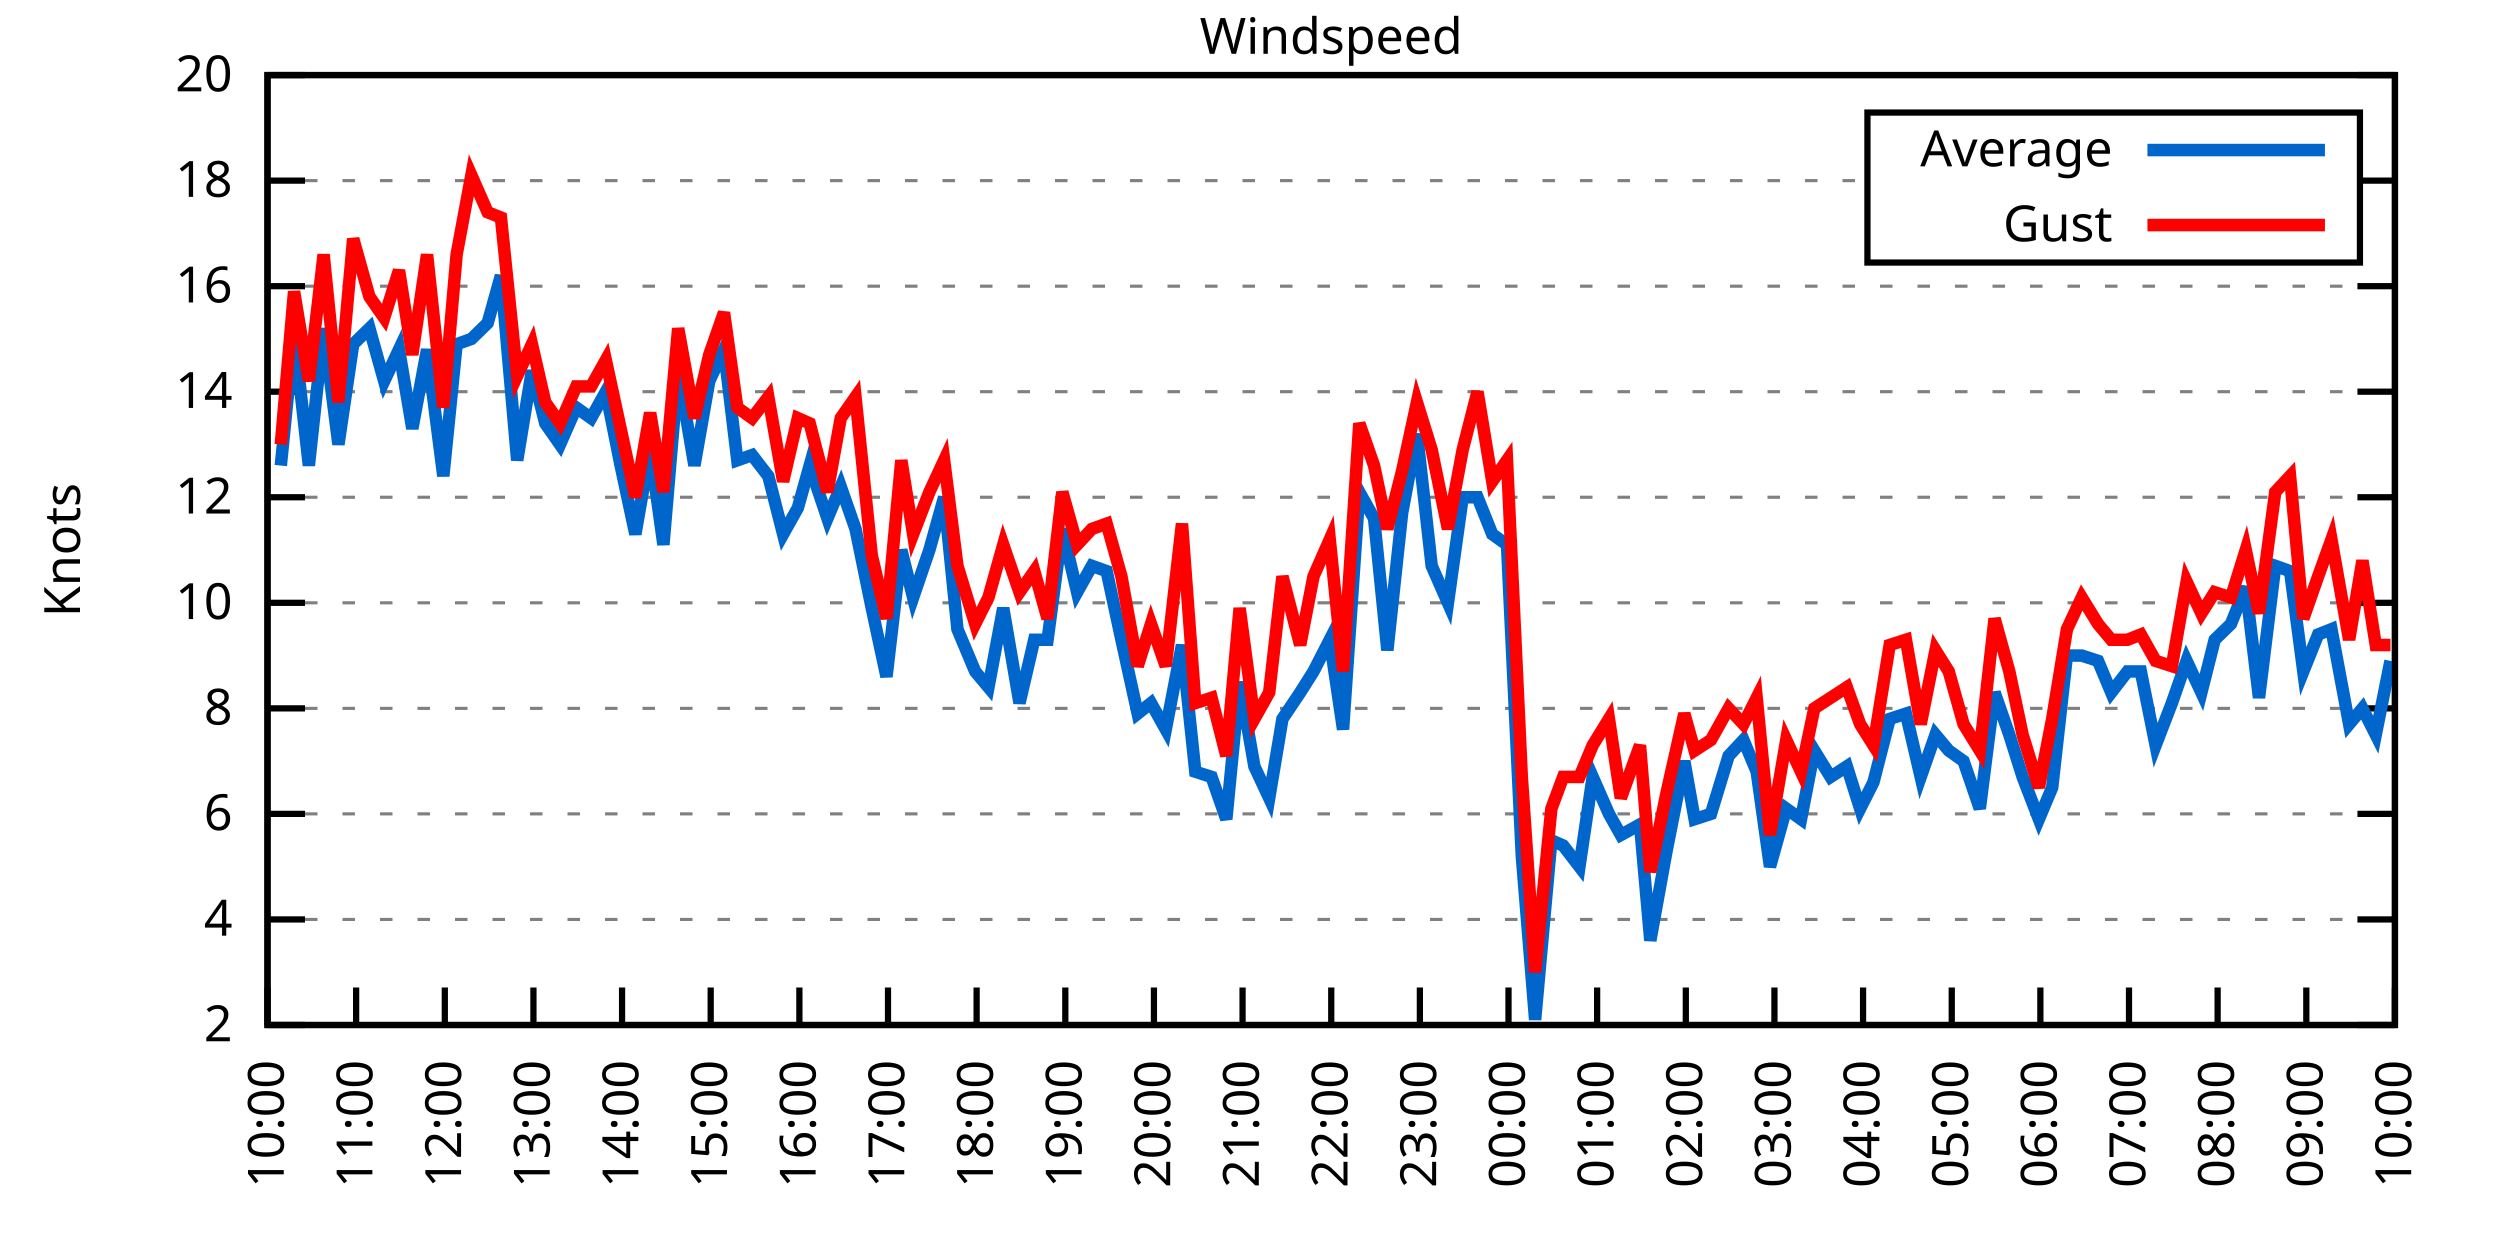
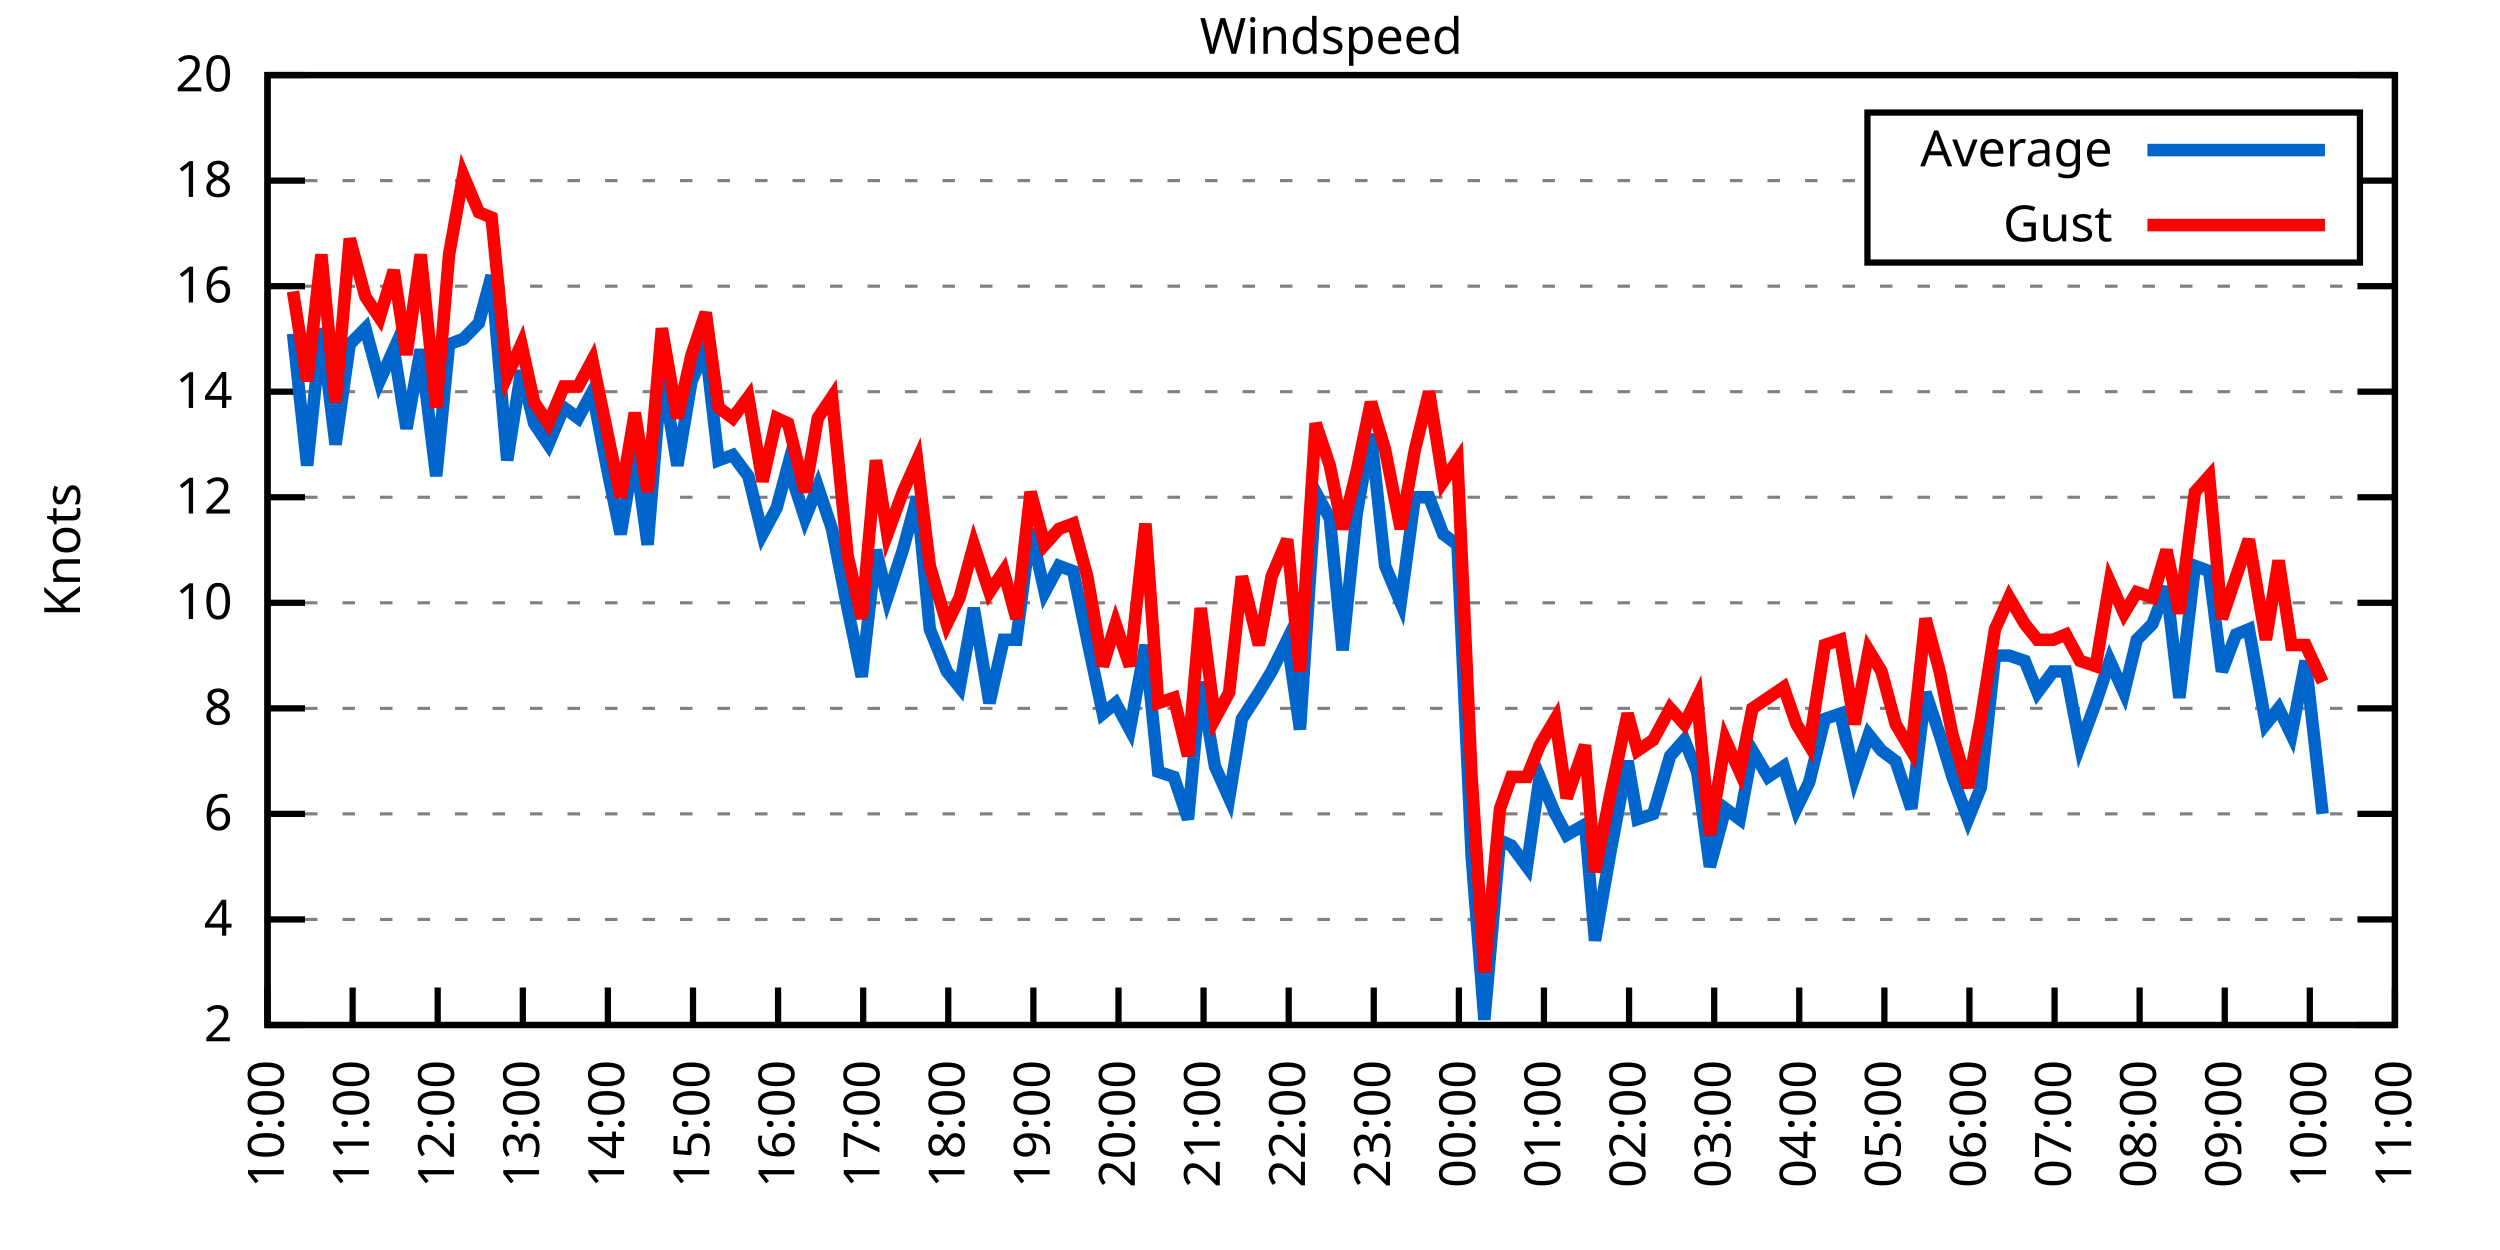
<svg xmlns="http://www.w3.org/2000/svg" xmlns:xlink="http://www.w3.org/1999/xlink" width="400" height="200" viewBox="0 0 400 200">
  <g id="gnuplot_canvas">
    <rect x="0" y="0" width="400" height="200" fill="none" />
    <defs>
      <circle id="gpDot" r="0.5" stroke-width="0.5" stroke="currentColor" />
      <path id="gpPt0" stroke-width="0.333" stroke="currentColor" d="M-1,0 h2 M0,-1 v2" />
      <path id="gpPt1" stroke-width="0.333" stroke="currentColor" d="M-1,-1 L1,1 M1,-1 L-1,1" />
      <path id="gpPt2" stroke-width="0.333" stroke="currentColor" d="M-1,0 L1,0 M0,-1 L0,1 M-1,-1 L1,1 M-1,1 L1,-1" />
      <rect id="gpPt3" stroke-width="0.333" stroke="currentColor" x="-1" y="-1" width="2" height="2" />
      <rect id="gpPt4" stroke-width="0.333" stroke="currentColor" fill="currentColor" x="-1" y="-1" width="2" height="2" />
      <circle id="gpPt5" stroke-width="0.333" stroke="currentColor" cx="0" cy="0" r="1" />
      <use xlink:href="#gpPt5" id="gpPt6" fill="currentColor" stroke="none" />
      <path id="gpPt7" stroke-width="0.333" stroke="currentColor" d="M0,-1.33 L-1.33,0.67 L1.33,0.67 z" />
      <use xlink:href="#gpPt7" id="gpPt8" fill="currentColor" stroke="none" />
      <use xlink:href="#gpPt7" id="gpPt9" stroke="currentColor" transform="rotate(180)" />
      <use xlink:href="#gpPt9" id="gpPt10" fill="currentColor" stroke="none" />
      <use xlink:href="#gpPt3" id="gpPt11" stroke="currentColor" transform="rotate(45)" />
      <use xlink:href="#gpPt11" id="gpPt12" fill="currentColor" stroke="none" />
      <path id="gpPt13" stroke-width="0.333" stroke="currentColor" d="M0,1.330 L1.265,0.411 L0.782,-1.067 L-0.782,-1.076 L-1.265,0.411 z" />
      <use xlink:href="#gpPt13" id="gpPt14" fill="currentColor" stroke="none" />
      <filter id="textbox" filterUnits="objectBoundingBox" x="0" y="0" height="1" width="1">
        <feFlood flood-color="white" flood-opacity="1" result="bgnd" />
        <feComposite in="SourceGraphic" in2="bgnd" operator="atop" />
      </filter>
      <filter id="greybox" filterUnits="objectBoundingBox" x="0" y="0" height="1" width="1">
        <feFlood flood-color="lightgrey" flood-opacity="1" result="grey" />
        <feComposite in="SourceGraphic" in2="grey" operator="atop" />
      </filter>
    </defs>
    <g fill="none" color="white" stroke="currentColor" stroke-width="1.00" stroke-linecap="butt" stroke-linejoin="miter">
</g>
    <g fill="none" color="black" stroke="currentColor" stroke-width="1.00" stroke-linecap="butt" stroke-linejoin="miter">
      <g stroke="none" shape-rendering="crispEdges">
        <polygon fill="rgb(255, 255, 255)" points="42.80,164.00 383.18,164.00 383.18,12.02 42.80,12.02 " />
      </g>
    </g>
    <g fill="none" color="black" stroke="currentColor" stroke-width="1.00" stroke-linecap="butt" stroke-linejoin="miter">
</g>
    <g fill="none" color="black" stroke="black" stroke-width="0.50" stroke-linecap="butt" stroke-linejoin="miter">
</g>
    <g fill="none" color="gray" stroke="currentColor" stroke-width="0.50" stroke-linecap="butt" stroke-linejoin="miter">
      <path stroke="gray" stroke-dasharray="2,4" class="gridline" d="M42.80,164.00 L383.19,164.00  " />
    </g>
    <g fill="none" color="gray" stroke="gray" stroke-width="1.00" stroke-linecap="butt" stroke-linejoin="miter">
</g>
    <g fill="none" color="black" stroke="currentColor" stroke-width="1.00" stroke-linecap="butt" stroke-linejoin="miter">
      <path stroke="black" d="M42.80,164.00 L48.80,164.00 M383.19,164.00 L377.19,164.00  " />
      <g transform="translate(37.20,166.60)" stroke="none" fill="black" font-family="Sans" font-size="8.00" text-anchor="end">
        <text>
          <tspan font-family="Sans"> 2</tspan>
        </text>
      </g>
    </g>
    <g fill="none" color="black" stroke="currentColor" stroke-width="1.00" stroke-linecap="butt" stroke-linejoin="miter">
</g>
    <g fill="none" color="black" stroke="black" stroke-width="0.50" stroke-linecap="butt" stroke-linejoin="miter">
</g>
    <g fill="none" color="gray" stroke="currentColor" stroke-width="0.50" stroke-linecap="butt" stroke-linejoin="miter">
      <path stroke="gray" stroke-dasharray="2,4" class="gridline" d="M42.80,147.11 L383.19,147.11  " />
    </g>
    <g fill="none" color="gray" stroke="gray" stroke-width="1.00" stroke-linecap="butt" stroke-linejoin="miter">
</g>
    <g fill="none" color="black" stroke="currentColor" stroke-width="1.00" stroke-linecap="butt" stroke-linejoin="miter">
      <path stroke="black" d="M42.80,147.11 L48.80,147.11 M383.19,147.11 L377.19,147.11  " />
      <g transform="translate(37.20,149.71)" stroke="none" fill="black" font-family="Sans" font-size="8.00" text-anchor="end">
        <text>
          <tspan font-family="Sans"> 4</tspan>
        </text>
      </g>
    </g>
    <g fill="none" color="black" stroke="currentColor" stroke-width="1.00" stroke-linecap="butt" stroke-linejoin="miter">
</g>
    <g fill="none" color="black" stroke="black" stroke-width="0.50" stroke-linecap="butt" stroke-linejoin="miter">
</g>
    <g fill="none" color="gray" stroke="currentColor" stroke-width="0.50" stroke-linecap="butt" stroke-linejoin="miter">
      <path stroke="gray" stroke-dasharray="2,4" class="gridline" d="M42.80,130.22 L383.19,130.22  " />
    </g>
    <g fill="none" color="gray" stroke="gray" stroke-width="1.00" stroke-linecap="butt" stroke-linejoin="miter">
</g>
    <g fill="none" color="black" stroke="currentColor" stroke-width="1.00" stroke-linecap="butt" stroke-linejoin="miter">
      <path stroke="black" d="M42.80,130.22 L48.80,130.22 M383.19,130.22 L377.19,130.22  " />
      <g transform="translate(37.20,132.82)" stroke="none" fill="black" font-family="Sans" font-size="8.00" text-anchor="end">
        <text>
          <tspan font-family="Sans"> 6</tspan>
        </text>
      </g>
    </g>
    <g fill="none" color="black" stroke="currentColor" stroke-width="1.00" stroke-linecap="butt" stroke-linejoin="miter">
</g>
    <g fill="none" color="black" stroke="black" stroke-width="0.50" stroke-linecap="butt" stroke-linejoin="miter">
</g>
    <g fill="none" color="gray" stroke="currentColor" stroke-width="0.50" stroke-linecap="butt" stroke-linejoin="miter">
      <path stroke="gray" stroke-dasharray="2,4" class="gridline" d="M42.80,113.34 L383.19,113.34  " />
    </g>
    <g fill="none" color="gray" stroke="gray" stroke-width="1.00" stroke-linecap="butt" stroke-linejoin="miter">
</g>
    <g fill="none" color="black" stroke="currentColor" stroke-width="1.00" stroke-linecap="butt" stroke-linejoin="miter">
      <path stroke="black" d="M42.80,113.34 L48.80,113.34 M383.19,113.34 L377.19,113.34  " />
      <g transform="translate(37.20,115.94)" stroke="none" fill="black" font-family="Sans" font-size="8.00" text-anchor="end">
        <text>
          <tspan font-family="Sans"> 8</tspan>
        </text>
      </g>
    </g>
    <g fill="none" color="black" stroke="currentColor" stroke-width="1.00" stroke-linecap="butt" stroke-linejoin="miter">
</g>
    <g fill="none" color="black" stroke="black" stroke-width="0.50" stroke-linecap="butt" stroke-linejoin="miter">
</g>
    <g fill="none" color="gray" stroke="currentColor" stroke-width="0.50" stroke-linecap="butt" stroke-linejoin="miter">
      <path stroke="gray" stroke-dasharray="2,4" class="gridline" d="M42.80,96.45 L383.19,96.45  " />
    </g>
    <g fill="none" color="gray" stroke="gray" stroke-width="1.00" stroke-linecap="butt" stroke-linejoin="miter">
</g>
    <g fill="none" color="black" stroke="currentColor" stroke-width="1.00" stroke-linecap="butt" stroke-linejoin="miter">
      <path stroke="black" d="M42.80,96.45 L48.80,96.45 M383.19,96.45 L377.19,96.45  " />
      <g transform="translate(37.20,99.05)" stroke="none" fill="black" font-family="Sans" font-size="8.00" text-anchor="end">
        <text>
          <tspan font-family="Sans"> 10</tspan>
        </text>
      </g>
    </g>
    <g fill="none" color="black" stroke="currentColor" stroke-width="1.00" stroke-linecap="butt" stroke-linejoin="miter">
</g>
    <g fill="none" color="black" stroke="black" stroke-width="0.50" stroke-linecap="butt" stroke-linejoin="miter">
</g>
    <g fill="none" color="gray" stroke="currentColor" stroke-width="0.50" stroke-linecap="butt" stroke-linejoin="miter">
      <path stroke="gray" stroke-dasharray="2,4" class="gridline" d="M42.80,79.56 L383.19,79.56  " />
    </g>
    <g fill="none" color="gray" stroke="gray" stroke-width="1.00" stroke-linecap="butt" stroke-linejoin="miter">
</g>
    <g fill="none" color="black" stroke="currentColor" stroke-width="1.00" stroke-linecap="butt" stroke-linejoin="miter">
      <path stroke="black" d="M42.80,79.56 L48.80,79.56 M383.19,79.56 L377.19,79.56  " />
      <g transform="translate(37.20,82.16)" stroke="none" fill="black" font-family="Sans" font-size="8.00" text-anchor="end">
        <text>
          <tspan font-family="Sans"> 12</tspan>
        </text>
      </g>
    </g>
    <g fill="none" color="black" stroke="currentColor" stroke-width="1.00" stroke-linecap="butt" stroke-linejoin="miter">
</g>
    <g fill="none" color="black" stroke="black" stroke-width="0.50" stroke-linecap="butt" stroke-linejoin="miter">
</g>
    <g fill="none" color="gray" stroke="currentColor" stroke-width="0.50" stroke-linecap="butt" stroke-linejoin="miter">
      <path stroke="gray" stroke-dasharray="2,4" class="gridline" d="M42.80,62.67 L383.19,62.67  " />
    </g>
    <g fill="none" color="gray" stroke="gray" stroke-width="1.00" stroke-linecap="butt" stroke-linejoin="miter">
</g>
    <g fill="none" color="black" stroke="currentColor" stroke-width="1.00" stroke-linecap="butt" stroke-linejoin="miter">
      <path stroke="black" d="M42.80,62.67 L48.80,62.67 M383.19,62.67 L377.19,62.67  " />
      <g transform="translate(37.20,65.27)" stroke="none" fill="black" font-family="Sans" font-size="8.00" text-anchor="end">
        <text>
          <tspan font-family="Sans"> 14</tspan>
        </text>
      </g>
    </g>
    <g fill="none" color="black" stroke="currentColor" stroke-width="1.00" stroke-linecap="butt" stroke-linejoin="miter">
</g>
    <g fill="none" color="black" stroke="black" stroke-width="0.50" stroke-linecap="butt" stroke-linejoin="miter">
</g>
    <g fill="none" color="gray" stroke="currentColor" stroke-width="0.50" stroke-linecap="butt" stroke-linejoin="miter">
      <path stroke="gray" stroke-dasharray="2,4" class="gridline" d="M42.80,45.79 L383.19,45.79  " />
    </g>
    <g fill="none" color="gray" stroke="gray" stroke-width="1.00" stroke-linecap="butt" stroke-linejoin="miter">
</g>
    <g fill="none" color="black" stroke="currentColor" stroke-width="1.00" stroke-linecap="butt" stroke-linejoin="miter">
      <path stroke="black" d="M42.80,45.79 L48.80,45.79 M383.19,45.79 L377.19,45.79  " />
      <g transform="translate(37.20,48.39)" stroke="none" fill="black" font-family="Sans" font-size="8.00" text-anchor="end">
        <text>
          <tspan font-family="Sans"> 16</tspan>
        </text>
      </g>
    </g>
    <g fill="none" color="black" stroke="currentColor" stroke-width="1.00" stroke-linecap="butt" stroke-linejoin="miter">
</g>
    <g fill="none" color="black" stroke="black" stroke-width="0.50" stroke-linecap="butt" stroke-linejoin="miter">
</g>
    <g fill="none" color="gray" stroke="currentColor" stroke-width="0.50" stroke-linecap="butt" stroke-linejoin="miter">
      <path stroke="gray" stroke-dasharray="2,4" class="gridline" d="M42.80,28.90 L298.79,28.90 M377.59,28.90 L383.19,28.90  " />
    </g>
    <g fill="none" color="gray" stroke="gray" stroke-width="1.00" stroke-linecap="butt" stroke-linejoin="miter">
</g>
    <g fill="none" color="black" stroke="currentColor" stroke-width="1.00" stroke-linecap="butt" stroke-linejoin="miter">
      <path stroke="black" d="M42.80,28.90 L48.80,28.90 M383.19,28.90 L377.19,28.90  " />
      <g transform="translate(37.20,31.50)" stroke="none" fill="black" font-family="Sans" font-size="8.00" text-anchor="end">
        <text>
          <tspan font-family="Sans"> 18</tspan>
        </text>
      </g>
    </g>
    <g fill="none" color="black" stroke="currentColor" stroke-width="1.00" stroke-linecap="butt" stroke-linejoin="miter">
</g>
    <g fill="none" color="black" stroke="black" stroke-width="0.50" stroke-linecap="butt" stroke-linejoin="miter">
</g>
    <g fill="none" color="gray" stroke="currentColor" stroke-width="0.50" stroke-linecap="butt" stroke-linejoin="miter">
      <path stroke="gray" stroke-dasharray="2,4" class="gridline" d="M42.80,12.01 L383.19,12.01  " />
    </g>
    <g fill="none" color="gray" stroke="gray" stroke-width="1.00" stroke-linecap="butt" stroke-linejoin="miter">
</g>
    <g fill="none" color="black" stroke="currentColor" stroke-width="1.00" stroke-linecap="butt" stroke-linejoin="miter">
      <path stroke="black" d="M42.80,12.01 L48.80,12.01 M383.19,12.01 L377.19,12.01  " />
      <g transform="translate(37.20,14.61)" stroke="none" fill="black" font-family="Sans" font-size="8.00" text-anchor="end">
        <text>
          <tspan font-family="Sans"> 20</tspan>
        </text>
      </g>
    </g>
    <g fill="none" color="black" stroke="currentColor" stroke-width="1.00" stroke-linecap="butt" stroke-linejoin="miter">
      <path stroke="black" d="M42.80,164.00 L42.80,158.00  " />
      <g transform="translate(45.40,169.60) rotate(270.00)" stroke="none" fill="black" font-family="Sans" font-size="8.00" text-anchor="end">
        <text>
          <tspan font-family="Sans">10:00</tspan>
        </text>
      </g>
    </g>
    <g fill="none" color="black" stroke="currentColor" stroke-width="1.00" stroke-linecap="butt" stroke-linejoin="miter">
-       <path stroke="black" d="M56.98,164.00 L56.98,158.00  " />
-       <g transform="translate(59.58,169.60) rotate(270.00)" stroke="none" fill="black" font-family="Sans" font-size="8.00" text-anchor="end">
+       <path stroke="black" d="M56.42,164.00 L56.42,158.00  " />
+       <g transform="translate(59.02,169.60) rotate(270.00)" stroke="none" fill="black" font-family="Sans" font-size="8.00" text-anchor="end">
        <text>
          <tspan font-family="Sans">11:00</tspan>
        </text>
      </g>
    </g>
    <g fill="none" color="black" stroke="currentColor" stroke-width="1.00" stroke-linecap="butt" stroke-linejoin="miter">
-       <path stroke="black" d="M71.17,164.00 L71.17,158.00  " />
-       <g transform="translate(73.77,169.60) rotate(270.00)" stroke="none" fill="black" font-family="Sans" font-size="8.00" text-anchor="end">
+       <path stroke="black" d="M70.03,164.00 L70.03,158.00  " />
+       <g transform="translate(72.63,169.60) rotate(270.00)" stroke="none" fill="black" font-family="Sans" font-size="8.00" text-anchor="end">
        <text>
          <tspan font-family="Sans">12:00</tspan>
        </text>
      </g>
    </g>
    <g fill="none" color="black" stroke="currentColor" stroke-width="1.00" stroke-linecap="butt" stroke-linejoin="miter">
-       <path stroke="black" d="M85.35,164.00 L85.35,158.00  " />
-       <g transform="translate(87.95,169.60) rotate(270.00)" stroke="none" fill="black" font-family="Sans" font-size="8.00" text-anchor="end">
+       <path stroke="black" d="M83.65,164.00 L83.65,158.00  " />
+       <g transform="translate(86.25,169.60) rotate(270.00)" stroke="none" fill="black" font-family="Sans" font-size="8.00" text-anchor="end">
        <text>
          <tspan font-family="Sans">13:00</tspan>
        </text>
      </g>
    </g>
    <g fill="none" color="black" stroke="currentColor" stroke-width="1.00" stroke-linecap="butt" stroke-linejoin="miter">
-       <path stroke="black" d="M99.53,164.00 L99.53,158.00  " />
-       <g transform="translate(102.13,169.60) rotate(270.00)" stroke="none" fill="black" font-family="Sans" font-size="8.00" text-anchor="end">
+       <path stroke="black" d="M97.26,164.00 L97.26,158.00  " />
+       <g transform="translate(99.86,169.60) rotate(270.00)" stroke="none" fill="black" font-family="Sans" font-size="8.00" text-anchor="end">
        <text>
          <tspan font-family="Sans">14:00</tspan>
        </text>
      </g>
    </g>
    <g fill="none" color="black" stroke="currentColor" stroke-width="1.00" stroke-linecap="butt" stroke-linejoin="miter">
-       <path stroke="black" d="M113.71,164.00 L113.71,158.00  " />
-       <g transform="translate(116.31,169.60) rotate(270.00)" stroke="none" fill="black" font-family="Sans" font-size="8.00" text-anchor="end">
+       <path stroke="black" d="M110.88,164.00 L110.88,158.00  " />
+       <g transform="translate(113.48,169.60) rotate(270.00)" stroke="none" fill="black" font-family="Sans" font-size="8.00" text-anchor="end">
        <text>
          <tspan font-family="Sans">15:00</tspan>
        </text>
      </g>
    </g>
    <g fill="none" color="black" stroke="currentColor" stroke-width="1.00" stroke-linecap="butt" stroke-linejoin="miter">
-       <path stroke="black" d="M127.90,164.00 L127.90,158.00  " />
-       <g transform="translate(130.50,169.60) rotate(270.00)" stroke="none" fill="black" font-family="Sans" font-size="8.00" text-anchor="end">
+       <path stroke="black" d="M124.49,164.00 L124.49,158.00  " />
+       <g transform="translate(127.09,169.60) rotate(270.00)" stroke="none" fill="black" font-family="Sans" font-size="8.00" text-anchor="end">
        <text>
          <tspan font-family="Sans">16:00</tspan>
        </text>
      </g>
    </g>
    <g fill="none" color="black" stroke="currentColor" stroke-width="1.00" stroke-linecap="butt" stroke-linejoin="miter">
-       <path stroke="black" d="M142.08,164.00 L142.08,158.00  " />
-       <g transform="translate(144.68,169.60) rotate(270.00)" stroke="none" fill="black" font-family="Sans" font-size="8.00" text-anchor="end">
+       <path stroke="black" d="M138.11,164.00 L138.11,158.00  " />
+       <g transform="translate(140.71,169.60) rotate(270.00)" stroke="none" fill="black" font-family="Sans" font-size="8.00" text-anchor="end">
        <text>
          <tspan font-family="Sans">17:00</tspan>
        </text>
      </g>
    </g>
    <g fill="none" color="black" stroke="currentColor" stroke-width="1.00" stroke-linecap="butt" stroke-linejoin="miter">
-       <path stroke="black" d="M156.26,164.00 L156.26,158.00  " />
-       <g transform="translate(158.86,169.60) rotate(270.00)" stroke="none" fill="black" font-family="Sans" font-size="8.00" text-anchor="end">
+       <path stroke="black" d="M151.72,164.00 L151.72,158.00  " />
+       <g transform="translate(154.32,169.60) rotate(270.00)" stroke="none" fill="black" font-family="Sans" font-size="8.00" text-anchor="end">
        <text>
          <tspan font-family="Sans">18:00</tspan>
        </text>
      </g>
    </g>
    <g fill="none" color="black" stroke="currentColor" stroke-width="1.00" stroke-linecap="butt" stroke-linejoin="miter">
-       <path stroke="black" d="M170.45,164.00 L170.45,158.00  " />
-       <g transform="translate(173.05,169.60) rotate(270.00)" stroke="none" fill="black" font-family="Sans" font-size="8.00" text-anchor="end">
+       <path stroke="black" d="M165.34,164.00 L165.34,158.00  " />
+       <g transform="translate(167.94,169.60) rotate(270.00)" stroke="none" fill="black" font-family="Sans" font-size="8.00" text-anchor="end">
        <text>
          <tspan font-family="Sans">19:00</tspan>
        </text>
      </g>
    </g>
    <g fill="none" color="black" stroke="currentColor" stroke-width="1.00" stroke-linecap="butt" stroke-linejoin="miter">
-       <path stroke="black" d="M184.63,164.00 L184.63,158.00  " />
-       <g transform="translate(187.23,169.60) rotate(270.00)" stroke="none" fill="black" font-family="Sans" font-size="8.00" text-anchor="end">
+       <path stroke="black" d="M178.96,164.00 L178.96,158.00  " />
+       <g transform="translate(181.56,169.60) rotate(270.00)" stroke="none" fill="black" font-family="Sans" font-size="8.00" text-anchor="end">
        <text>
          <tspan font-family="Sans">20:00</tspan>
        </text>
      </g>
    </g>
    <g fill="none" color="black" stroke="currentColor" stroke-width="1.00" stroke-linecap="butt" stroke-linejoin="miter">
-       <path stroke="black" d="M198.81,164.00 L198.81,158.00  " />
-       <g transform="translate(201.41,169.60) rotate(270.00)" stroke="none" fill="black" font-family="Sans" font-size="8.00" text-anchor="end">
+       <path stroke="black" d="M192.57,164.00 L192.57,158.00  " />
+       <g transform="translate(195.17,169.60) rotate(270.00)" stroke="none" fill="black" font-family="Sans" font-size="8.00" text-anchor="end">
        <text>
          <tspan font-family="Sans">21:00</tspan>
        </text>
      </g>
    </g>
    <g fill="none" color="black" stroke="currentColor" stroke-width="1.00" stroke-linecap="butt" stroke-linejoin="miter">
-       <path stroke="black" d="M213.00,164.00 L213.00,158.00  " />
-       <g transform="translate(215.60,169.60) rotate(270.00)" stroke="none" fill="black" font-family="Sans" font-size="8.00" text-anchor="end">
+       <path stroke="black" d="M206.19,164.00 L206.19,158.00  " />
+       <g transform="translate(208.79,169.60) rotate(270.00)" stroke="none" fill="black" font-family="Sans" font-size="8.00" text-anchor="end">
        <text>
          <tspan font-family="Sans">22:00</tspan>
        </text>
      </g>
    </g>
    <g fill="none" color="black" stroke="currentColor" stroke-width="1.00" stroke-linecap="butt" stroke-linejoin="miter">
-       <path stroke="black" d="M227.18,164.00 L227.18,158.00  " />
-       <g transform="translate(229.78,169.60) rotate(270.00)" stroke="none" fill="black" font-family="Sans" font-size="8.00" text-anchor="end">
+       <path stroke="black" d="M219.80,164.00 L219.80,158.00  " />
+       <g transform="translate(222.40,169.60) rotate(270.00)" stroke="none" fill="black" font-family="Sans" font-size="8.00" text-anchor="end">
        <text>
          <tspan font-family="Sans">23:00</tspan>
        </text>
      </g>
    </g>
    <g fill="none" color="black" stroke="currentColor" stroke-width="1.00" stroke-linecap="butt" stroke-linejoin="miter">
-       <path stroke="black" d="M241.36,164.00 L241.36,158.00  " />
-       <g transform="translate(243.96,169.60) rotate(270.00)" stroke="none" fill="black" font-family="Sans" font-size="8.00" text-anchor="end">
+       <path stroke="black" d="M233.42,164.00 L233.42,158.00  " />
+       <g transform="translate(236.02,169.60) rotate(270.00)" stroke="none" fill="black" font-family="Sans" font-size="8.00" text-anchor="end">
        <text>
          <tspan font-family="Sans">00:00</tspan>
        </text>
      </g>
    </g>
    <g fill="none" color="black" stroke="currentColor" stroke-width="1.00" stroke-linecap="butt" stroke-linejoin="miter">
-       <path stroke="black" d="M255.54,164.00 L255.54,158.00  " />
-       <g transform="translate(258.14,169.60) rotate(270.00)" stroke="none" fill="black" font-family="Sans" font-size="8.00" text-anchor="end">
+       <path stroke="black" d="M247.03,164.00 L247.03,158.00  " />
+       <g transform="translate(249.63,169.60) rotate(270.00)" stroke="none" fill="black" font-family="Sans" font-size="8.00" text-anchor="end">
        <text>
          <tspan font-family="Sans">01:00</tspan>
        </text>
      </g>
    </g>
    <g fill="none" color="black" stroke="currentColor" stroke-width="1.00" stroke-linecap="butt" stroke-linejoin="miter">
-       <path stroke="black" d="M269.73,164.00 L269.73,158.00  " />
-       <g transform="translate(272.33,169.60) rotate(270.00)" stroke="none" fill="black" font-family="Sans" font-size="8.00" text-anchor="end">
+       <path stroke="black" d="M260.65,164.00 L260.65,158.00  " />
+       <g transform="translate(263.25,169.60) rotate(270.00)" stroke="none" fill="black" font-family="Sans" font-size="8.00" text-anchor="end">
        <text>
          <tspan font-family="Sans">02:00</tspan>
        </text>
      </g>
    </g>
    <g fill="none" color="black" stroke="currentColor" stroke-width="1.00" stroke-linecap="butt" stroke-linejoin="miter">
-       <path stroke="black" d="M283.91,164.00 L283.91,158.00  " />
-       <g transform="translate(286.51,169.60) rotate(270.00)" stroke="none" fill="black" font-family="Sans" font-size="8.00" text-anchor="end">
+       <path stroke="black" d="M274.27,164.00 L274.27,158.00  " />
+       <g transform="translate(276.87,169.60) rotate(270.00)" stroke="none" fill="black" font-family="Sans" font-size="8.00" text-anchor="end">
        <text>
          <tspan font-family="Sans">03:00</tspan>
        </text>
      </g>
    </g>
    <g fill="none" color="black" stroke="currentColor" stroke-width="1.00" stroke-linecap="butt" stroke-linejoin="miter">
-       <path stroke="black" d="M298.09,164.00 L298.09,158.00  " />
-       <g transform="translate(300.69,169.60) rotate(270.00)" stroke="none" fill="black" font-family="Sans" font-size="8.00" text-anchor="end">
+       <path stroke="black" d="M287.88,164.00 L287.88,158.00  " />
+       <g transform="translate(290.48,169.60) rotate(270.00)" stroke="none" fill="black" font-family="Sans" font-size="8.00" text-anchor="end">
        <text>
          <tspan font-family="Sans">04:00</tspan>
        </text>
      </g>
    </g>
    <g fill="none" color="black" stroke="currentColor" stroke-width="1.00" stroke-linecap="butt" stroke-linejoin="miter">
-       <path stroke="black" d="M312.28,164.00 L312.28,158.00  " />
-       <g transform="translate(314.88,169.60) rotate(270.00)" stroke="none" fill="black" font-family="Sans" font-size="8.00" text-anchor="end">
+       <path stroke="black" d="M301.50,164.00 L301.50,158.00  " />
+       <g transform="translate(304.10,169.60) rotate(270.00)" stroke="none" fill="black" font-family="Sans" font-size="8.00" text-anchor="end">
        <text>
          <tspan font-family="Sans">05:00</tspan>
        </text>
      </g>
    </g>
    <g fill="none" color="black" stroke="currentColor" stroke-width="1.00" stroke-linecap="butt" stroke-linejoin="miter">
-       <path stroke="black" d="M326.46,164.00 L326.46,158.00  " />
-       <g transform="translate(329.06,169.60) rotate(270.00)" stroke="none" fill="black" font-family="Sans" font-size="8.00" text-anchor="end">
+       <path stroke="black" d="M315.11,164.00 L315.11,158.00  " />
+       <g transform="translate(317.71,169.60) rotate(270.00)" stroke="none" fill="black" font-family="Sans" font-size="8.00" text-anchor="end">
        <text>
          <tspan font-family="Sans">06:00</tspan>
        </text>
      </g>
    </g>
    <g fill="none" color="black" stroke="currentColor" stroke-width="1.00" stroke-linecap="butt" stroke-linejoin="miter">
-       <path stroke="black" d="M340.64,164.00 L340.64,158.00  " />
-       <g transform="translate(343.24,169.60) rotate(270.00)" stroke="none" fill="black" font-family="Sans" font-size="8.00" text-anchor="end">
+       <path stroke="black" d="M328.73,164.00 L328.73,158.00  " />
+       <g transform="translate(331.33,169.60) rotate(270.00)" stroke="none" fill="black" font-family="Sans" font-size="8.00" text-anchor="end">
        <text>
          <tspan font-family="Sans">07:00</tspan>
        </text>
      </g>
    </g>
    <g fill="none" color="black" stroke="currentColor" stroke-width="1.00" stroke-linecap="butt" stroke-linejoin="miter">
-       <path stroke="black" d="M354.82,164.00 L354.82,158.00  " />
-       <g transform="translate(357.42,169.60) rotate(270.00)" stroke="none" fill="black" font-family="Sans" font-size="8.00" text-anchor="end">
+       <path stroke="black" d="M342.34,164.00 L342.34,158.00  " />
+       <g transform="translate(344.94,169.60) rotate(270.00)" stroke="none" fill="black" font-family="Sans" font-size="8.00" text-anchor="end">
        <text>
          <tspan font-family="Sans">08:00</tspan>
        </text>
      </g>
    </g>
    <g fill="none" color="black" stroke="currentColor" stroke-width="1.00" stroke-linecap="butt" stroke-linejoin="miter">
-       <path stroke="black" d="M369.01,164.00 L369.01,158.00  " />
-       <g transform="translate(371.61,169.60) rotate(270.00)" stroke="none" fill="black" font-family="Sans" font-size="8.00" text-anchor="end">
+       <path stroke="black" d="M355.96,164.00 L355.96,158.00  " />
+       <g transform="translate(358.56,169.60) rotate(270.00)" stroke="none" fill="black" font-family="Sans" font-size="8.00" text-anchor="end">
        <text>
          <tspan font-family="Sans">09:00</tspan>
+         </text>
+       </g>
+     </g>
+     <g fill="none" color="black" stroke="currentColor" stroke-width="1.00" stroke-linecap="butt" stroke-linejoin="miter">
+       <path stroke="black" d="M369.57,164.00 L369.57,158.00  " />
+       <g transform="translate(372.17,169.60) rotate(270.00)" stroke="none" fill="black" font-family="Sans" font-size="8.00" text-anchor="end">
+         <text>
+           <tspan font-family="Sans">10:00</tspan>
        </text>
      </g>
    </g>
    <g fill="none" color="black" stroke="currentColor" stroke-width="1.00" stroke-linecap="butt" stroke-linejoin="miter">
      <path stroke="black" d="M383.19,164.00 L383.19,158.00  " />
      <g transform="translate(385.79,169.60) rotate(270.00)" stroke="none" fill="black" font-family="Sans" font-size="8.00" text-anchor="end">
        <text>
-           <tspan font-family="Sans">10:00</tspan>
+           <tspan font-family="Sans">11:00</tspan>
        </text>
      </g>
    </g>
    <g fill="none" color="black" stroke="currentColor" stroke-width="1.00" stroke-linecap="butt" stroke-linejoin="miter">
</g>
    <g fill="none" color="black" stroke="currentColor" stroke-width="1.00" stroke-linecap="butt" stroke-linejoin="miter">
      <path stroke="black" d="M42.80,12.01 L42.80,164.00 L383.19,164.00 L383.19,12.01 L42.80,12.01 Z  " />
    </g>
    <g fill="none" color="black" stroke="currentColor" stroke-width="1.00" stroke-linecap="butt" stroke-linejoin="miter">
</g>
    <g fill="none" color="black" stroke="currentColor" stroke-width="1.00" stroke-linecap="butt" stroke-linejoin="miter">
      <path stroke="black" d="M298.79,42.01 L298.79,18.01 L377.59,18.01 L377.59,42.01 L298.79,42.01 Z  " />
    </g>
    <g id="Windspeed_plot_1">
      <g fill="none" color="white" stroke="black" stroke-width="2.00" stroke-linecap="butt" stroke-linejoin="miter">
</g>
      <g fill="none" color="black" stroke="currentColor" stroke-width="2.00" stroke-linecap="butt" stroke-linejoin="miter">
        <g transform="translate(337.99,26.61)" stroke="none" fill="black" font-family="Sans" font-size="8.00" text-anchor="end">
          <text>
            <tspan font-family="Sans">Average</tspan>
          </text>
        </g>
      </g>
      <g fill="none" color="black" stroke="currentColor" stroke-width="2.00" stroke-linecap="butt" stroke-linejoin="miter">
-         <path stroke="rgb(  0, 102, 204)" d="M343.59,24.01 L371.99,24.01 M44.93,74.49 L47.05,53.39 L49.42,74.49 L51.78,52.54 L54.15,71.12 L56.51,55.07   L59.11,52.54 L61.47,60.98 L63.84,55.92 L65.97,68.58 L68.33,55.92 L70.93,76.18 L73.06,55.07 L75.42,54.23   L78.02,51.70 L80.15,44.10 L82.75,73.65 L85.11,59.30 L87.24,67.74 L89.60,71.12 L92.20,65.21 L94.57,66.90   L96.93,62.67 L99.30,74.49 L101.66,85.47 L104.02,71.96 L106.15,87.16 L108.51,59.30 L111.11,74.49 L113.48,60.98   L115.84,55.92 L117.97,73.65 L120.33,72.81 L122.93,76.18 L125.30,85.47 L127.66,81.25 L129.55,74.49 L132.39,82.94   L134.52,77.87 L136.88,84.63 L139.48,97.29 L141.84,108.27 L144.21,88.00 L146.10,95.60 L148.70,88.00 L151.06,79.56   L153.19,100.67 L156.03,107.43 L158.15,109.96 L160.52,97.29 L163.12,112.49 L165.48,102.36 L167.61,102.36 L169.97,84.63   L172.34,94.76 L174.70,90.54 L177.06,91.38 L179.43,102.36 L182.03,114.18 L184.16,112.49 L186.52,116.71 L189.12,103.20   L191.25,123.47 L193.85,124.31 L196.21,131.07 L198.34,109.11 L200.70,122.62 L203.07,127.69 L205.19,115.03 L208.03,110.80   L210.16,107.43 L212.76,102.36 L214.89,116.71 L217.49,78.72 L219.85,82.94 L221.98,104.05 L224.34,82.09 L226.71,69.43   L229.07,90.54 L231.67,96.45 L234.03,79.56 L236.40,79.56 L238.76,85.47 L241.12,87.16 L243.49,136.98 L245.62,163.16   L248.22,134.45 L250.11,135.29 L252.71,138.67 L254.83,124.31 L257.43,130.22 L259.33,133.60 L262.40,131.91 L264.05,150.49   L266.65,136.14 L269.49,121.78 L271.14,131.07 L273.75,130.22 L276.58,120.94 L278.95,118.40 L281.07,123.47 L283.20,138.67   L285.80,129.38 L288.16,131.07 L290.29,120.09 L292.89,124.31 L295.49,122.62 L297.62,129.38 L299.75,125.16 L302.35,115.03   L304.95,114.18 L307.31,124.31 L309.68,117.56 L311.80,120.09 L314.17,121.78 L316.77,129.38 L319.13,110.80 L321.49,117.56   L323.62,124.31 L326.22,131.07 L328.35,126.00 L330.71,104.89 L333.08,104.89 L335.68,105.74 L337.80,110.80 L340.40,107.43   L342.53,107.43 L344.90,119.25 L347.50,112.49 L349.86,105.74 L352.22,110.80 L354.35,102.36 L356.95,99.83 L359.32,93.92   L361.44,111.65 L364.04,90.54 L366.41,91.38 L368.53,107.43 L370.90,101.52 L373.03,100.67 L375.86,115.87 L377.99,113.34   L380.12,117.56 L382.48,105.74  " />
+         <path stroke="rgb(  0, 102, 204)" d="M343.59,24.01 L371.99,24.01 M46.88,53.39 L49.15,74.49 L51.42,52.54 L53.69,71.12 L55.96,55.07 L58.46,52.54   L60.73,60.98 L63.00,55.92 L65.04,68.58 L67.31,55.92 L69.80,76.18 L71.85,55.07 L74.12,54.23 L76.61,51.70   L78.65,44.10 L81.15,73.65 L83.42,59.30 L85.46,67.74 L87.73,71.12 L90.23,65.21 L92.50,66.90 L94.77,62.67   L97.04,74.49 L99.30,85.47 L101.57,71.96 L103.62,87.16 L105.89,59.30 L108.38,74.49 L110.65,60.98 L112.92,55.92   L114.96,73.65 L117.23,72.81 L119.73,76.18 L122.00,85.47 L124.27,81.25 L126.08,74.49 L128.81,82.94 L130.85,77.87   L133.12,84.63 L135.61,97.29 L137.88,108.27 L140.15,88.00 L141.97,95.60 L144.46,88.00 L146.73,79.56 L148.77,100.67   L151.50,107.43 L153.54,109.96 L155.81,97.29 L158.31,112.49 L160.57,102.36 L162.62,102.36 L164.89,84.63 L167.16,94.76   L169.43,90.54 L171.69,91.38 L173.96,102.36 L176.46,114.18 L178.50,112.49 L180.77,116.71 L183.27,103.20 L185.31,123.47   L187.81,124.31 L190.08,131.07 L192.12,109.11 L194.39,122.62 L196.66,127.69 L198.70,115.03 L201.42,110.80 L203.46,107.43   L205.96,102.36 L208.00,116.71 L210.50,78.72 L212.77,82.94 L214.81,104.05 L217.08,82.09 L219.35,69.43 L221.62,90.54   L224.11,96.45 L226.38,79.56 L228.65,79.56 L230.92,85.47 L233.19,87.16 L235.46,136.98 L237.50,163.16 L240.00,134.45   L241.81,135.29 L244.31,138.67 L246.35,124.31 L248.85,130.22 L250.66,133.60 L253.61,131.91 L255.20,150.49 L257.70,136.14   L260.42,121.78 L262.01,131.07 L264.51,130.22 L267.23,120.94 L269.50,118.40 L271.54,123.47 L273.58,138.67 L276.08,129.38   L278.35,131.07 L280.39,120.09 L282.89,124.31 L285.38,122.62 L287.43,129.38 L289.47,125.16 L291.97,115.03 L294.46,114.18   L296.73,124.31 L299.00,117.56 L301.04,120.09 L303.31,121.78 L305.81,129.38 L308.08,110.80 L310.35,117.56 L312.39,124.31   L314.89,131.07 L316.93,126.00 L319.20,104.89 L321.47,104.89 L323.96,105.74 L326.00,110.80 L328.50,107.43 L330.54,107.43   L332.81,119.25 L335.31,112.49 L337.58,105.74 L339.85,110.80 L341.89,102.36 L344.39,99.83 L346.65,93.92 L348.70,111.65   L351.19,90.54 L353.46,91.38 L355.50,107.43 L357.77,101.52 L359.82,100.67 L362.54,115.87 L364.58,113.34 L366.62,117.56   L368.89,105.74 L371.62,130.22  " />
      </g>
    </g>
    <g id="Windspeed_plot_2">
      <g fill="none" color="black" stroke="currentColor" stroke-width="2.00" stroke-linecap="butt" stroke-linejoin="miter">
        <g transform="translate(337.99,38.61)" stroke="none" fill="black" font-family="Sans" font-size="8.00" text-anchor="end">
          <text>
            <tspan font-family="Sans">Gust</tspan>
          </text>
        </g>
      </g>
      <g fill="none" color="black" stroke="currentColor" stroke-width="2.00" stroke-linecap="butt" stroke-linejoin="miter">
-         <path stroke="rgb(255,   0,   0)" d="M343.59,36.01 L371.99,36.01 M44.93,71.12 L47.05,46.63 L49.42,60.98 L51.78,40.72 L54.15,64.36 L56.51,38.19   L59.11,47.47 L61.47,50.85 L63.84,43.25 L65.97,56.76 L68.33,40.72 L70.93,65.21 L73.06,40.72 L75.42,28.05   L78.02,33.96 L80.15,34.81 L82.75,60.14 L85.11,55.07 L87.24,64.36 L89.60,67.74 L92.20,61.83 L94.57,61.83   L96.93,57.61 L99.30,68.58 L101.66,79.56 L104.02,66.05 L106.15,78.72 L108.51,52.54 L111.11,66.90 L113.48,56.76   L115.84,50.01 L117.97,65.21 L120.33,66.90 L122.93,63.52 L125.30,77.03 L127.66,66.90 L129.55,67.74 L132.39,78.72   L134.52,66.90 L136.88,63.52 L139.48,88.85 L141.84,98.98 L144.21,73.65 L146.10,85.47 L148.70,78.72 L151.06,73.65   L153.19,90.54 L156.03,99.83 L158.15,95.60 L160.52,87.16 L163.12,94.76 L165.48,91.38 L167.61,98.98 L169.97,78.72   L172.34,87.16 L174.70,84.63 L177.06,83.78 L179.43,92.23 L182.03,106.58 L184.16,99.83 L186.52,106.58 L189.12,83.78   L191.25,112.49 L193.85,111.65 L196.21,120.94 L198.34,97.29 L200.70,115.03 L203.07,110.80 L205.19,92.23 L208.03,103.20   L210.16,92.23 L212.76,86.32 L214.89,107.43 L217.49,67.74 L219.85,74.49 L221.98,84.63 L224.34,75.34 L226.71,64.36   L229.07,71.96 L231.67,84.63 L234.03,71.96 L236.40,62.67 L238.76,77.03 L241.12,73.65 L243.49,124.31 L245.62,155.56   L248.22,129.38 L250.11,124.31 L252.71,124.31 L254.83,119.25 L257.43,115.03 L259.33,127.69 L262.40,119.25 L264.05,139.51   L266.65,126.85 L269.49,114.18 L271.14,120.09 L273.75,118.40 L276.58,113.34 L278.95,115.87 L281.07,111.65 L283.20,133.60   L285.80,118.40 L288.16,123.47 L290.29,113.34 L292.89,111.65 L295.49,109.96 L297.62,115.87 L299.75,119.25 L302.35,103.20   L304.95,102.36 L307.31,115.87 L309.68,104.05 L311.80,107.43 L314.17,115.87 L316.77,120.09 L319.13,98.98 L321.49,107.43   L323.62,117.56 L326.22,126.00 L328.35,115.03 L330.71,100.67 L333.08,95.60 L335.68,99.83 L337.80,102.36 L340.40,102.36   L342.53,101.52 L344.90,105.74 L347.50,106.58 L349.86,93.07 L352.22,98.14 L354.35,94.76 L356.95,95.60 L359.32,88.00   L361.44,98.14 L364.04,78.72 L366.41,76.18 L368.53,98.98 L370.90,92.23 L373.03,86.32 L375.86,102.36 L377.99,89.69   L380.12,103.20 L382.48,103.20  " />
+         <path stroke="rgb(255,   0,   0)" d="M343.59,36.01 L371.99,36.01 M46.88,46.63 L49.15,60.98 L51.42,40.72 L53.69,64.36 L55.96,38.19 L58.46,47.47   L60.73,50.85 L63.00,43.25 L65.04,56.76 L67.31,40.72 L69.80,65.21 L71.85,40.72 L74.12,28.05 L76.61,33.96   L78.65,34.81 L81.15,60.14 L83.42,55.07 L85.46,64.36 L87.73,67.74 L90.23,61.83 L92.50,61.83 L94.77,57.61   L97.04,68.58 L99.30,79.56 L101.57,66.05 L103.62,78.72 L105.89,52.54 L108.38,66.90 L110.65,56.76 L112.92,50.01   L114.96,65.21 L117.23,66.90 L119.73,63.52 L122.00,77.03 L124.27,66.90 L126.08,67.74 L128.81,78.72 L130.85,66.90   L133.12,63.52 L135.61,88.85 L137.88,98.98 L140.15,73.65 L141.97,85.47 L144.46,78.72 L146.73,73.65 L148.77,90.54   L151.50,99.83 L153.54,95.60 L155.81,87.16 L158.31,94.76 L160.57,91.38 L162.62,98.98 L164.89,78.72 L167.16,87.16   L169.43,84.63 L171.69,83.78 L173.96,92.23 L176.46,106.58 L178.50,99.83 L180.77,106.58 L183.27,83.78 L185.31,112.49   L187.81,111.65 L190.08,120.94 L192.12,97.29 L194.39,115.03 L196.66,110.80 L198.70,92.23 L201.42,103.20 L203.46,92.23   L205.96,86.32 L208.00,107.43 L210.50,67.74 L212.77,74.49 L214.81,84.63 L217.08,75.34 L219.35,64.36 L221.62,71.96   L224.11,84.63 L226.38,71.96 L228.65,62.67 L230.92,77.03 L233.19,73.65 L235.46,124.31 L237.50,155.56 L240.00,129.38   L241.81,124.31 L244.31,124.31 L246.35,119.25 L248.85,115.03 L250.66,127.69 L253.61,119.25 L255.20,139.51 L257.70,126.85   L260.42,114.18 L262.01,120.09 L264.51,118.40 L267.23,113.34 L269.50,115.87 L271.54,111.65 L273.58,133.60 L276.08,118.40   L278.35,123.47 L280.39,113.34 L282.89,111.65 L285.38,109.96 L287.43,115.87 L289.47,119.25 L291.97,103.20 L294.46,102.36   L296.73,115.87 L299.00,104.05 L301.04,107.43 L303.31,115.87 L305.81,120.09 L308.08,98.98 L310.35,107.43 L312.39,117.56   L314.89,126.00 L316.93,115.03 L319.20,100.67 L321.47,95.60 L323.96,99.83 L326.00,102.36 L328.50,102.36 L330.54,101.52   L332.81,105.74 L335.31,106.58 L337.58,93.07 L339.85,98.14 L341.89,94.76 L344.39,95.60 L346.65,88.00 L348.70,98.14   L351.19,78.72 L353.46,76.18 L355.50,98.98 L357.77,92.23 L359.82,86.32 L362.54,102.36 L364.58,89.69 L366.62,103.20   L368.89,103.20 L371.62,109.11  " />
      </g>
    </g>
    <g fill="none" color="black" stroke="currentColor" stroke-width="2.00" stroke-linecap="butt" stroke-linejoin="miter">
</g>
    <g fill="none" color="black" stroke="black" stroke-width="1.00" stroke-linecap="butt" stroke-linejoin="miter">
</g>
    <g fill="none" color="black" stroke="currentColor" stroke-width="1.00" stroke-linecap="butt" stroke-linejoin="miter">
      <path stroke="black" d="M42.80,12.01 L42.80,164.00 L383.19,164.00 L383.19,12.01 L42.80,12.01 Z  " />
      <g transform="translate(12.80,88.01) rotate(270.00)" stroke="none" fill="black" font-family="Sans" font-size="8.00" text-anchor="middle">
        <text>
          <tspan font-family="Sans">Knots</tspan>
        </text>
      </g>
    </g>
    <g fill="none" color="black" stroke="currentColor" stroke-width="1.00" stroke-linecap="butt" stroke-linejoin="miter">
</g>
    <g fill="none" color="black" stroke="currentColor" stroke-width="1.00" stroke-linecap="butt" stroke-linejoin="miter">
      <g transform="translate(212.99,8.61)" stroke="none" fill="black" font-family="Sans" font-size="8.00" text-anchor="middle">
        <text>
          <tspan font-family="Sans">Windspeed</tspan>
        </text>
      </g>
    </g>
    <g fill="none" color="black" stroke="currentColor" stroke-width="1.00" stroke-linecap="butt" stroke-linejoin="miter">
</g>
  </g>
</svg>
